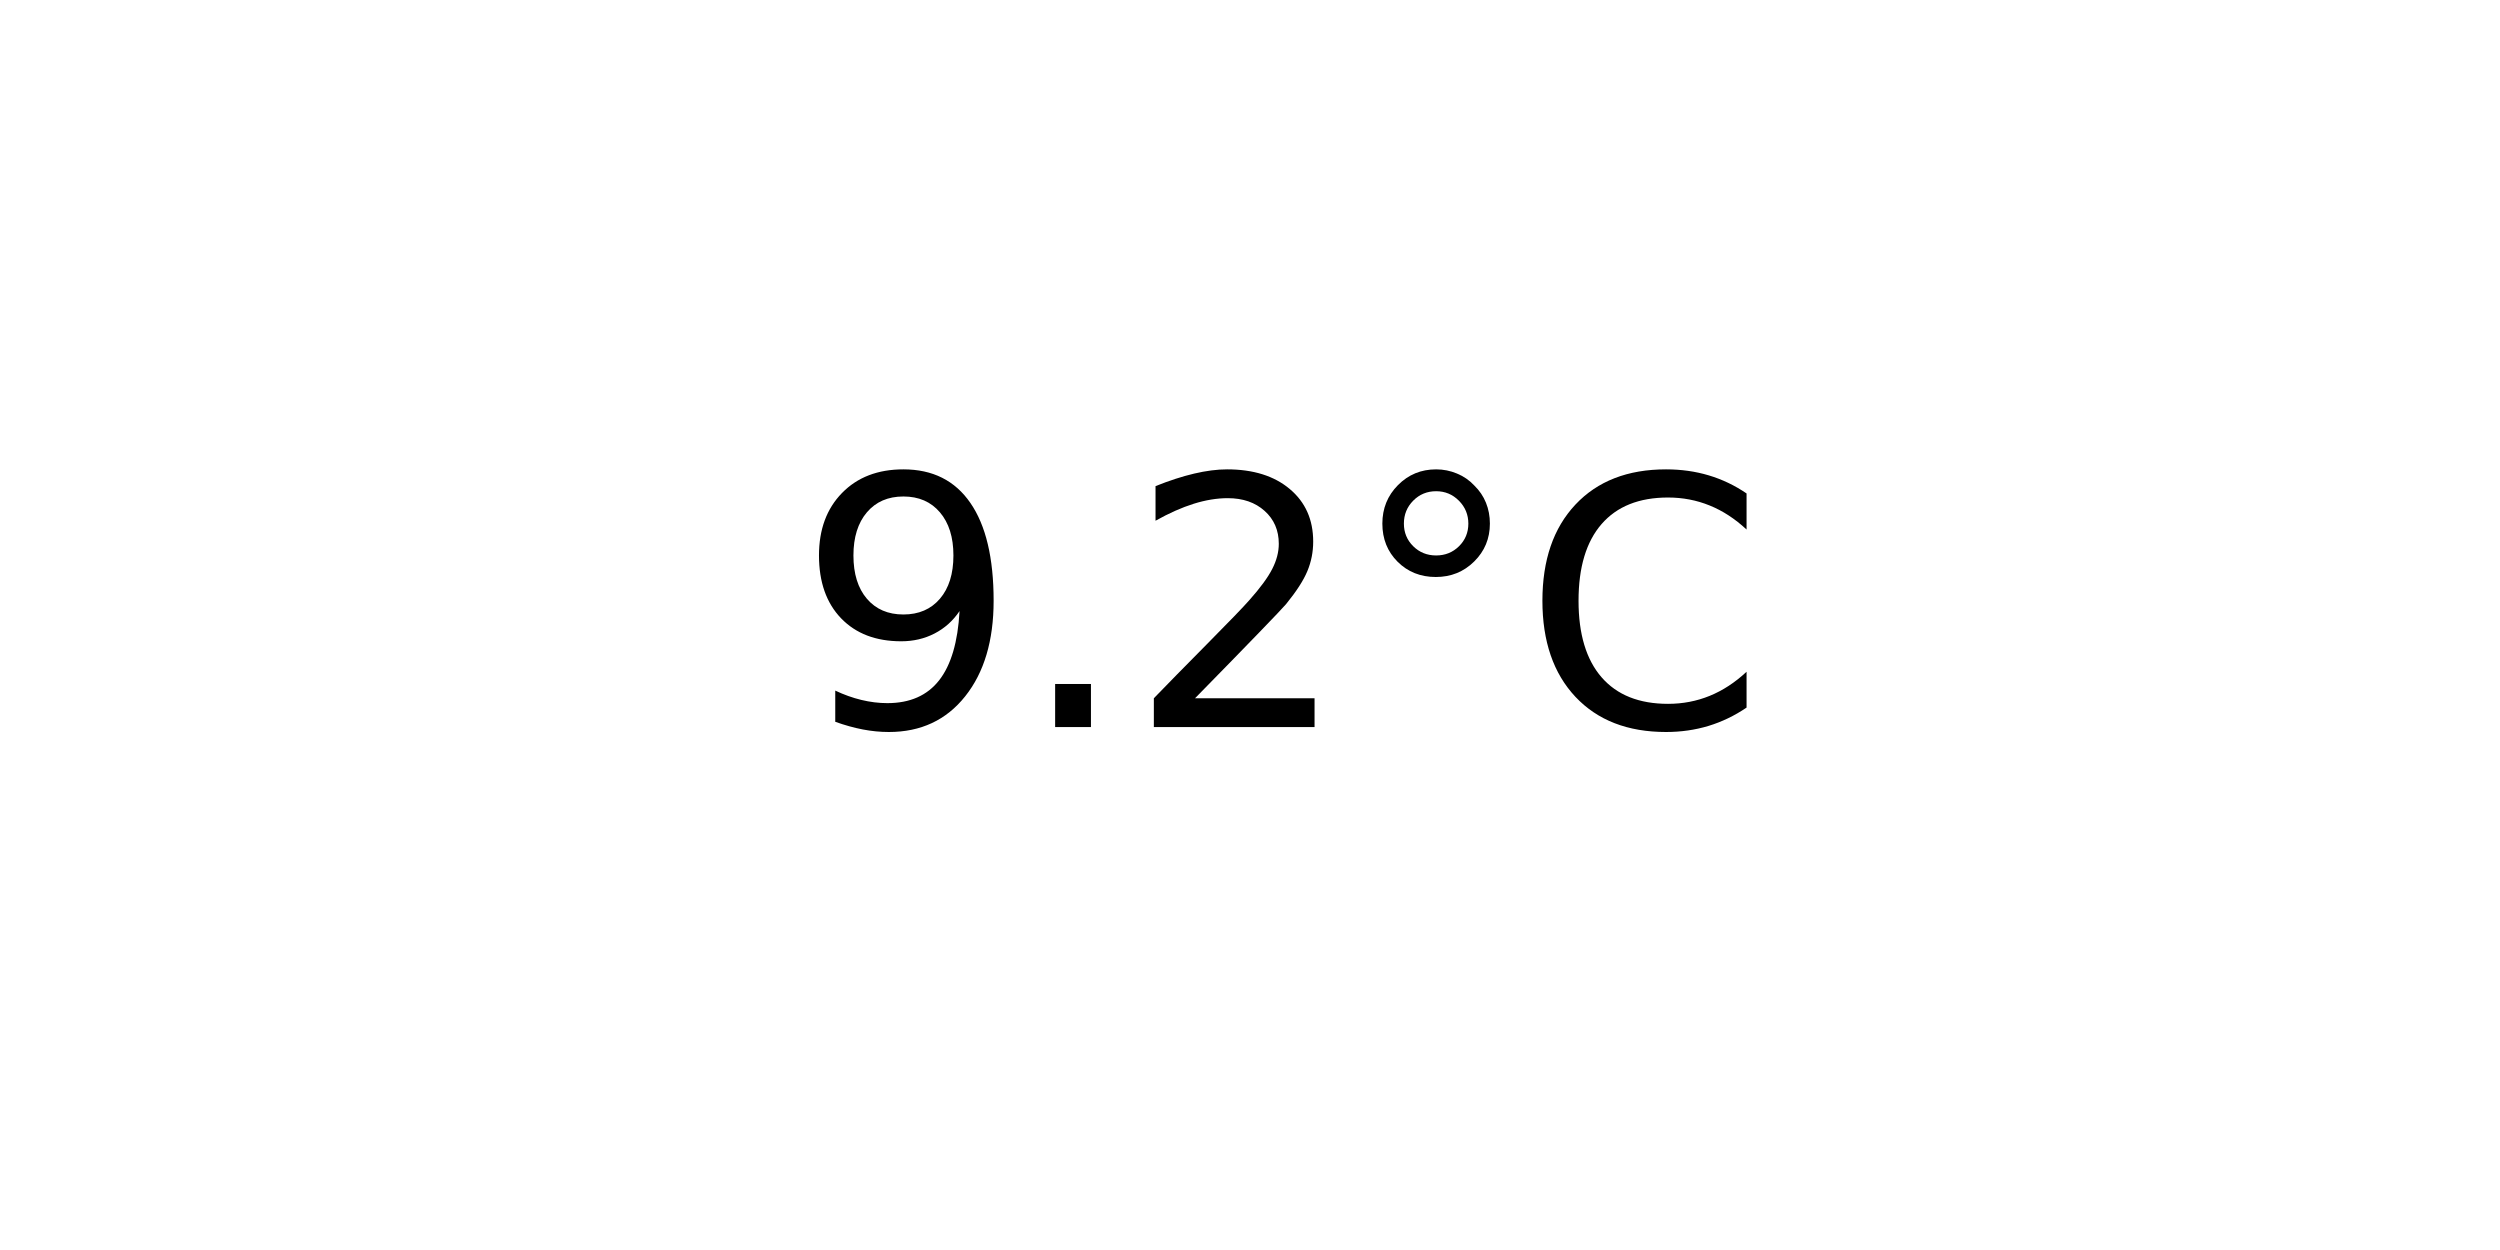
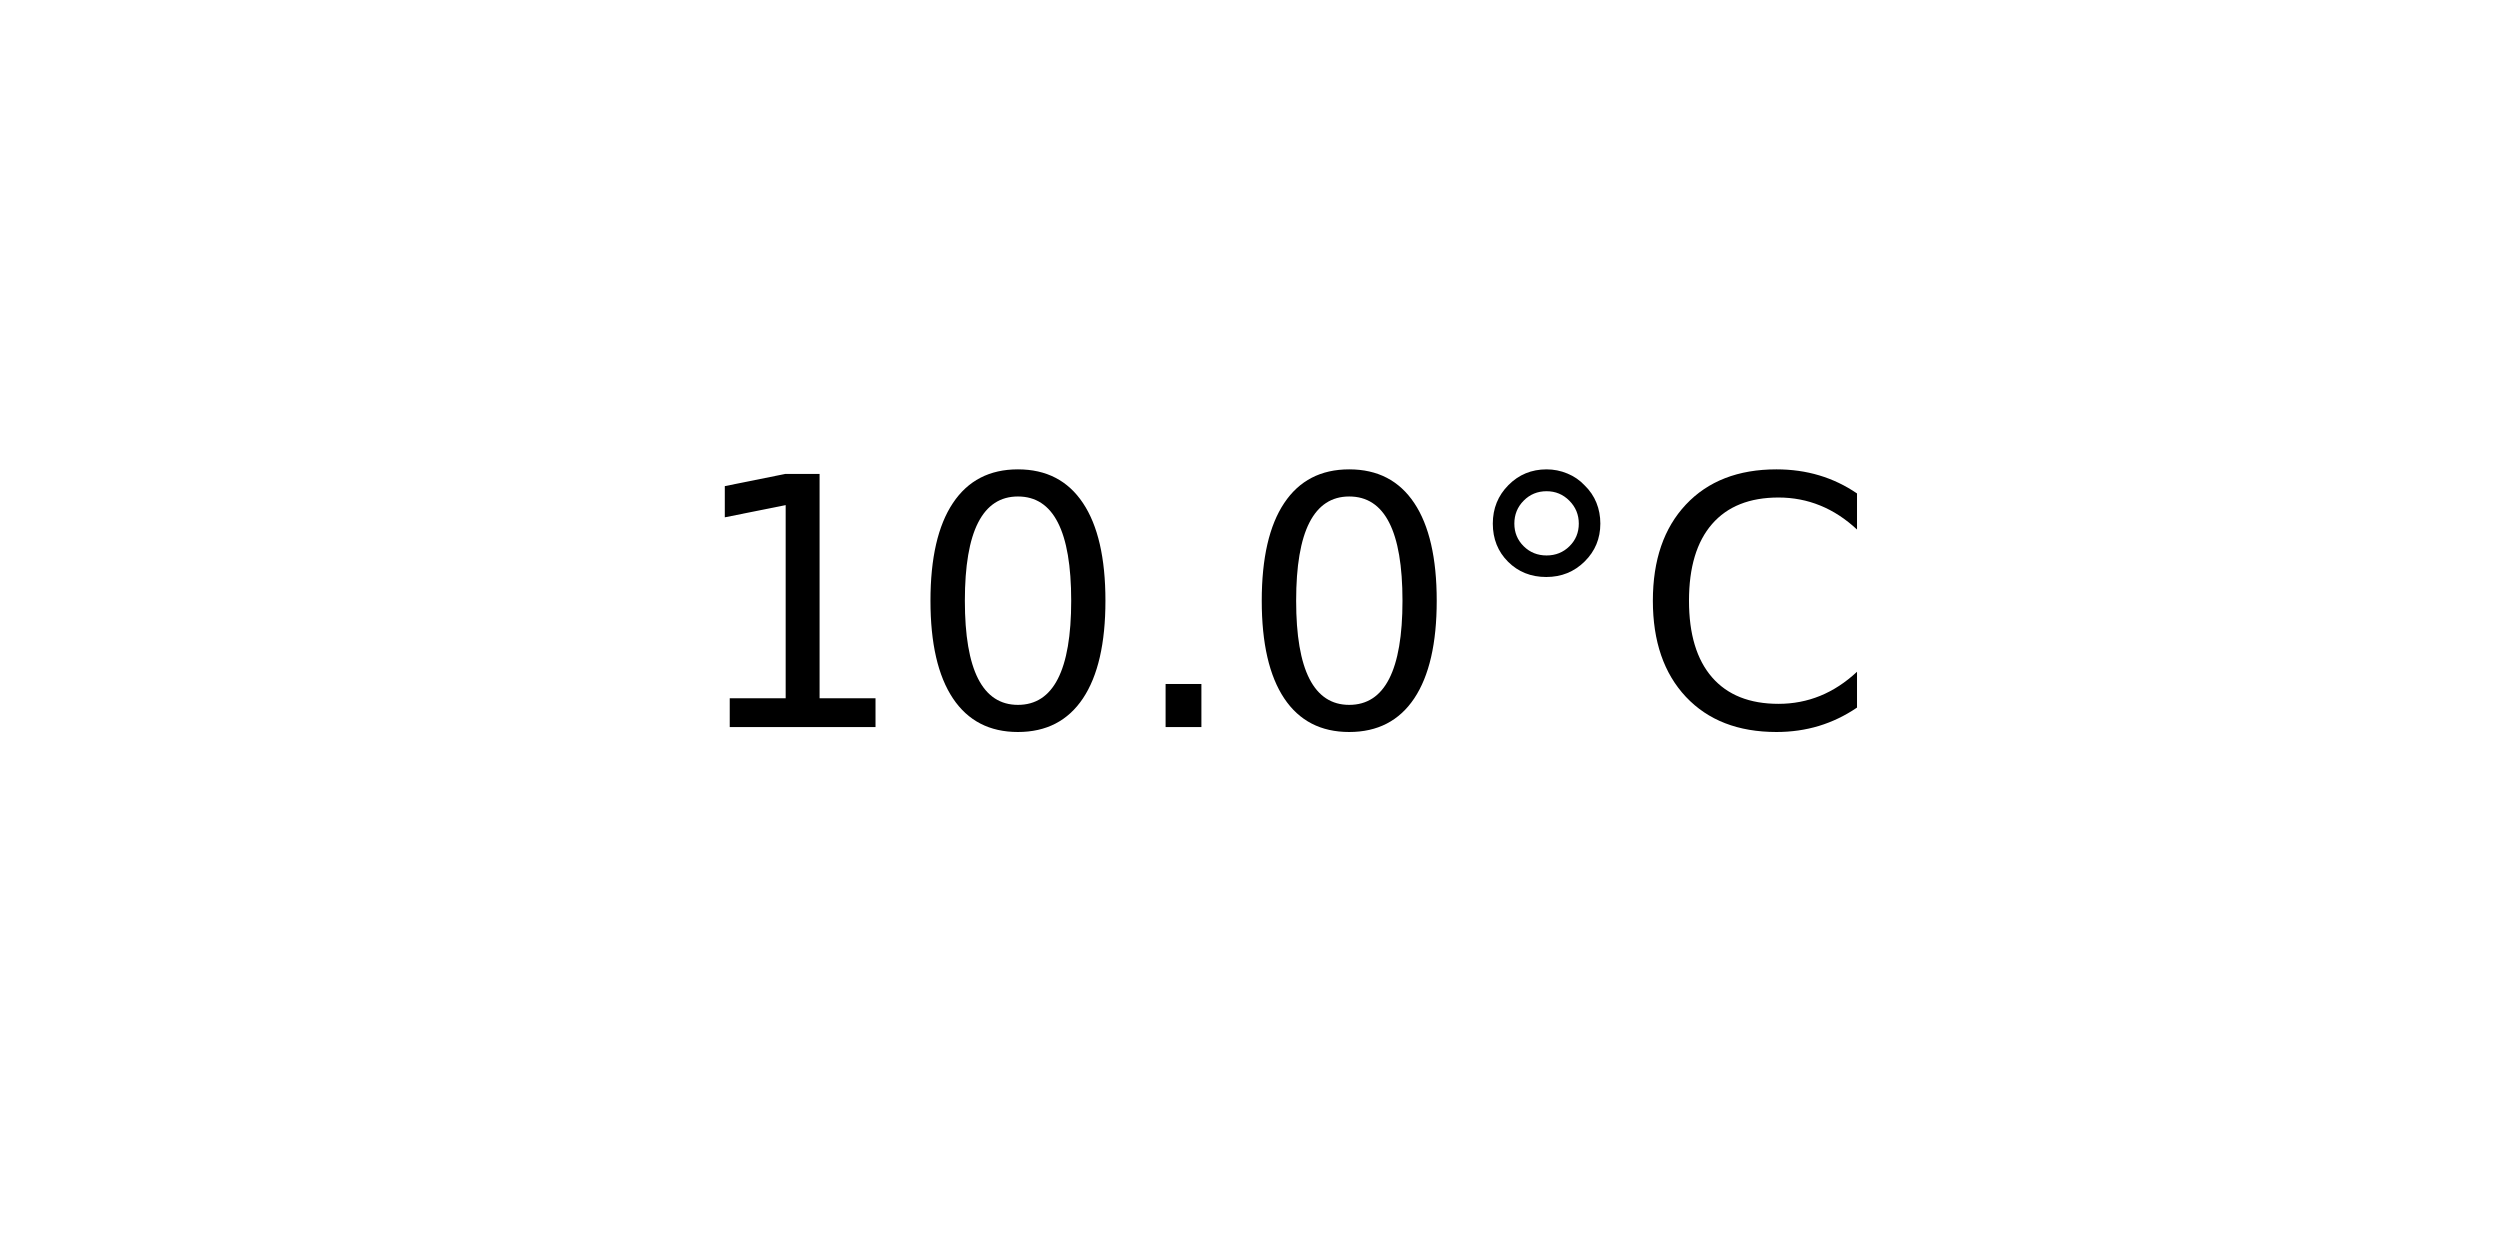
<svg xmlns="http://www.w3.org/2000/svg" xmlns:xlink="http://www.w3.org/1999/xlink" width="72pt" height="36pt" viewBox="0 0 72 36" version="1.1">
  <defs>
    <style type="text/css">*{stroke-linejoin: round; stroke-linecap: butt}</style>
  </defs>
  <g id="figure_1">
    <g id="axes_1">
      <g id="text_1">
-         <g transform="translate(22.95703 20.93937) scale(0.1 -0.1)">
+         <g transform="translate(19.77578 20.93937) scale(0.1 -0.1)">
          <defs>
-             <path id="DejaVuSans-39" d="M 703 97  L 703 672  Q 941 559 1184 500  Q 1428 441 1663 441  Q 2288 441 2617 861  Q 2947 1281 2994 2138  Q 2813 1869 2534 1725  Q 2256 1581 1919 1581  Q 1219 1581 811 2004  Q 403 2428 403 3163  Q 403 3881 828 4315  Q 1253 4750 1959 4750  Q 2769 4750 3195 4129  Q 3622 3509 3622 2328  Q 3622 1225 3098 567  Q 2575 -91 1691 -91  Q 1453 -91 1209 -44  Q 966 3 703 97  z M 1959 2075  Q 2384 2075 2632 2365  Q 2881 2656 2881 3163  Q 2881 3666 2632 3958  Q 2384 4250 1959 4250  Q 1534 4250 1286 3958  Q 1038 3666 1038 3163  Q 1038 2656 1286 2365  Q 1534 2075 1959 2075  z " transform="scale(0.015625)" />
+             <path id="DejaVuSans-31" d="M 794 531  L 1825 531  L 1825 4091  L 703 3866  L 703 4441  L 1819 4666  L 2450 4666  L 2450 531  L 3481 531  L 3481 0  L 794 0  L 794 531  z " transform="scale(0.015625)" />
+             <path id="DejaVuSans-30" d="M 2034 4250  Q 1547 4250 1301 3770  Q 1056 3291 1056 2328  Q 1056 1369 1301 889  Q 1547 409 2034 409  Q 2525 409 2770 889  Q 3016 1369 3016 2328  Q 3016 3291 2770 3770  Q 2525 4250 2034 4250  z M 2034 4750  Q 2819 4750 3233 4129  Q 3647 3509 3647 2328  Q 3647 1150 3233 529  Q 2819 -91 2034 -91  Q 1250 -91 836 529  Q 422 1150 422 2328  Q 422 3509 836 4129  Q 1250 4750 2034 4750  z " transform="scale(0.015625)" />
            <path id="DejaVuSans-2e" d="M 684 794  L 1344 794  L 1344 0  L 684 0  L 684 794  z " transform="scale(0.015625)" />
-             <path id="DejaVuSans-32" d="M 1228 531  L 3431 531  L 3431 0  L 469 0  L 469 531  Q 828 903 1448 1529  Q 2069 2156 2228 2338  Q 2531 2678 2651 2914  Q 2772 3150 2772 3378  Q 2772 3750 2511 3984  Q 2250 4219 1831 4219  Q 1534 4219 1204 4116  Q 875 4013 500 3803  L 500 4441  Q 881 4594 1212 4672  Q 1544 4750 1819 4750  Q 2544 4750 2975 4387  Q 3406 4025 3406 3419  Q 3406 3131 3298 2873  Q 3191 2616 2906 2266  Q 2828 2175 2409 1742  Q 1991 1309 1228 531  z " transform="scale(0.015625)" />
            <path id="DejaVuSans-b0" d="M 1600 4347  Q 1350 4347 1178 4173  Q 1006 4000 1006 3750  Q 1006 3503 1178 3333  Q 1350 3163 1600 3163  Q 1850 3163 2022 3333  Q 2194 3503 2194 3750  Q 2194 3997 2020 4172  Q 1847 4347 1600 4347  z M 1600 4750  Q 1800 4750 1984 4673  Q 2169 4597 2303 4453  Q 2447 4313 2519 4134  Q 2591 3956 2591 3750  Q 2591 3338 2302 3052  Q 2013 2766 1594 2766  Q 1172 2766 890 3047  Q 609 3328 609 3750  Q 609 4169 896 4459  Q 1184 4750 1600 4750  z " transform="scale(0.015625)" />
            <path id="DejaVuSans-43" d="M 4122 4306  L 4122 3641  Q 3803 3938 3442 4084  Q 3081 4231 2675 4231  Q 1875 4231 1450 3742  Q 1025 3253 1025 2328  Q 1025 1406 1450 917  Q 1875 428 2675 428  Q 3081 428 3442 575  Q 3803 722 4122 1019  L 4122 359  Q 3791 134 3420 21  Q 3050 -91 2638 -91  Q 1578 -91 968 557  Q 359 1206 359 2328  Q 359 3453 968 4101  Q 1578 4750 2638 4750  Q 3056 4750 3426 4639  Q 3797 4528 4122 4306  z " transform="scale(0.015625)" />
          </defs>
-           <use xlink:href="#DejaVuSans-39" />
-           <use xlink:href="#DejaVuSans-2e" x="63.623" />
-           <use xlink:href="#DejaVuSans-32" x="95.41" />
-           <use xlink:href="#DejaVuSans-b0" x="159.033" />
-           <use xlink:href="#DejaVuSans-43" x="209.033" />
+           <use xlink:href="#DejaVuSans-31" />
+           <use xlink:href="#DejaVuSans-30" x="63.623" />
+           <use xlink:href="#DejaVuSans-2e" x="127.246" />
+           <use xlink:href="#DejaVuSans-30" x="159.033" />
+           <use xlink:href="#DejaVuSans-b0" x="222.656" />
+           <use xlink:href="#DejaVuSans-43" x="272.656" />
        </g>
      </g>
    </g>
  </g>
</svg>
